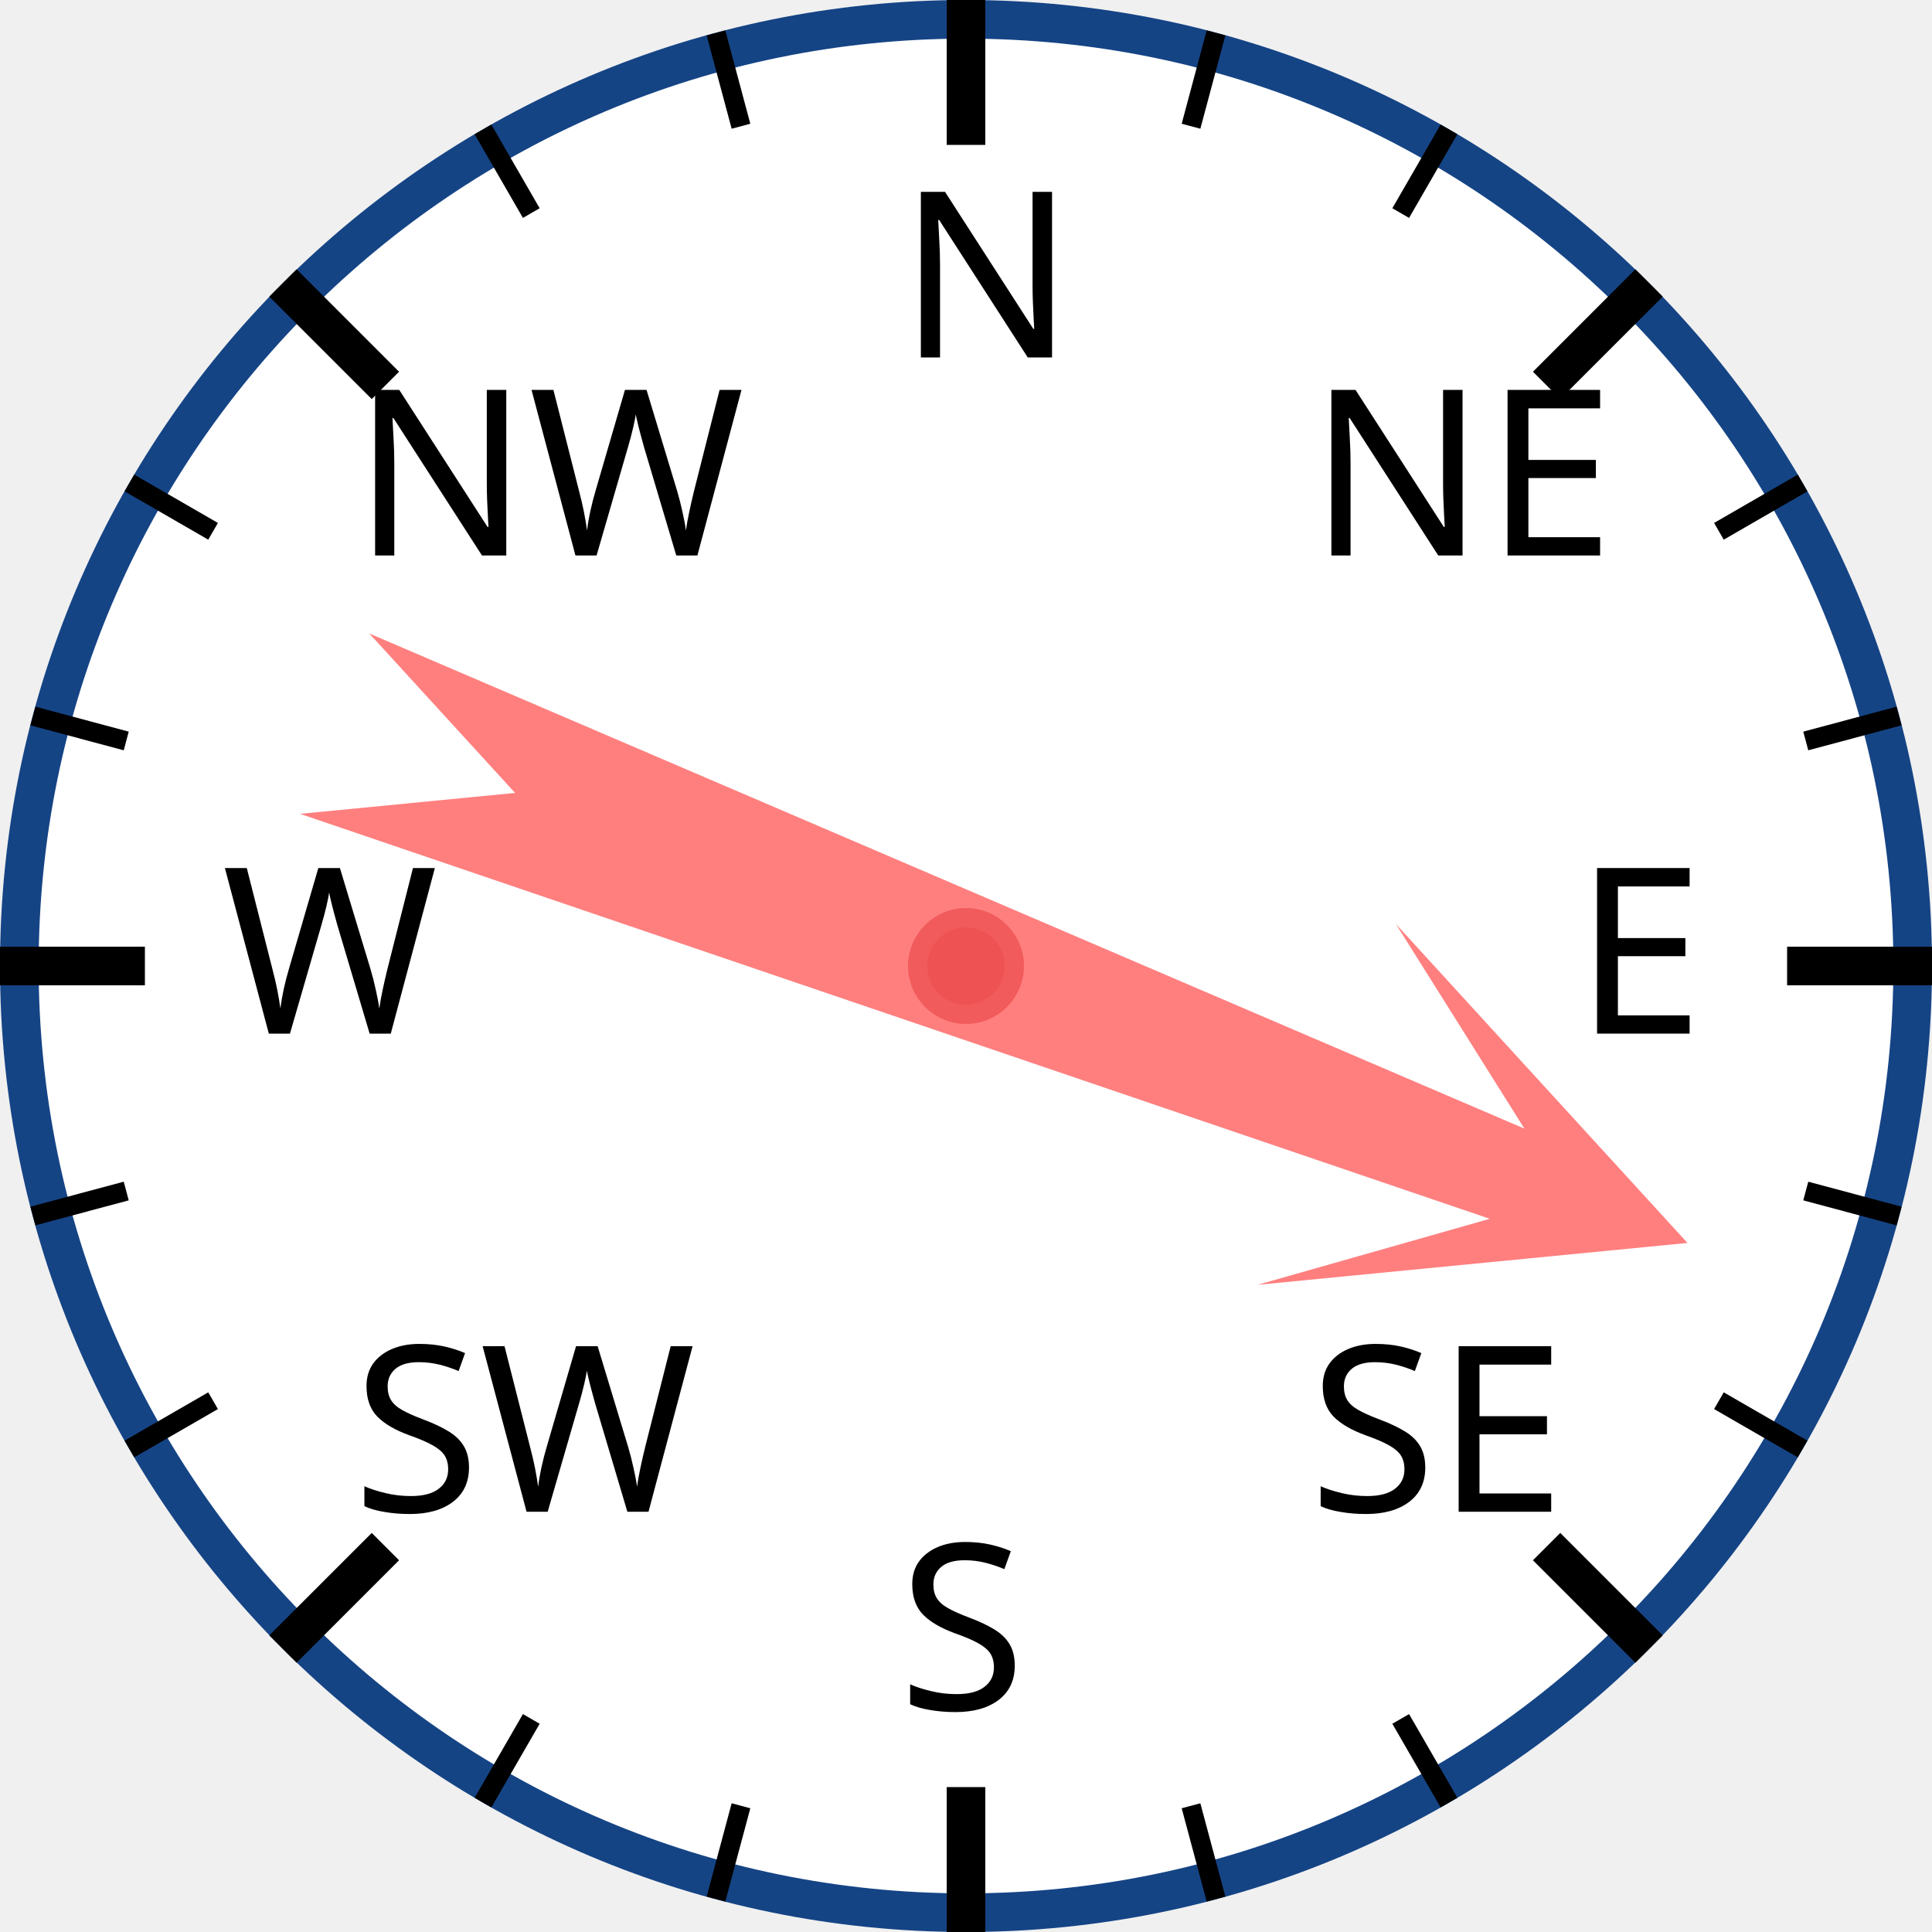
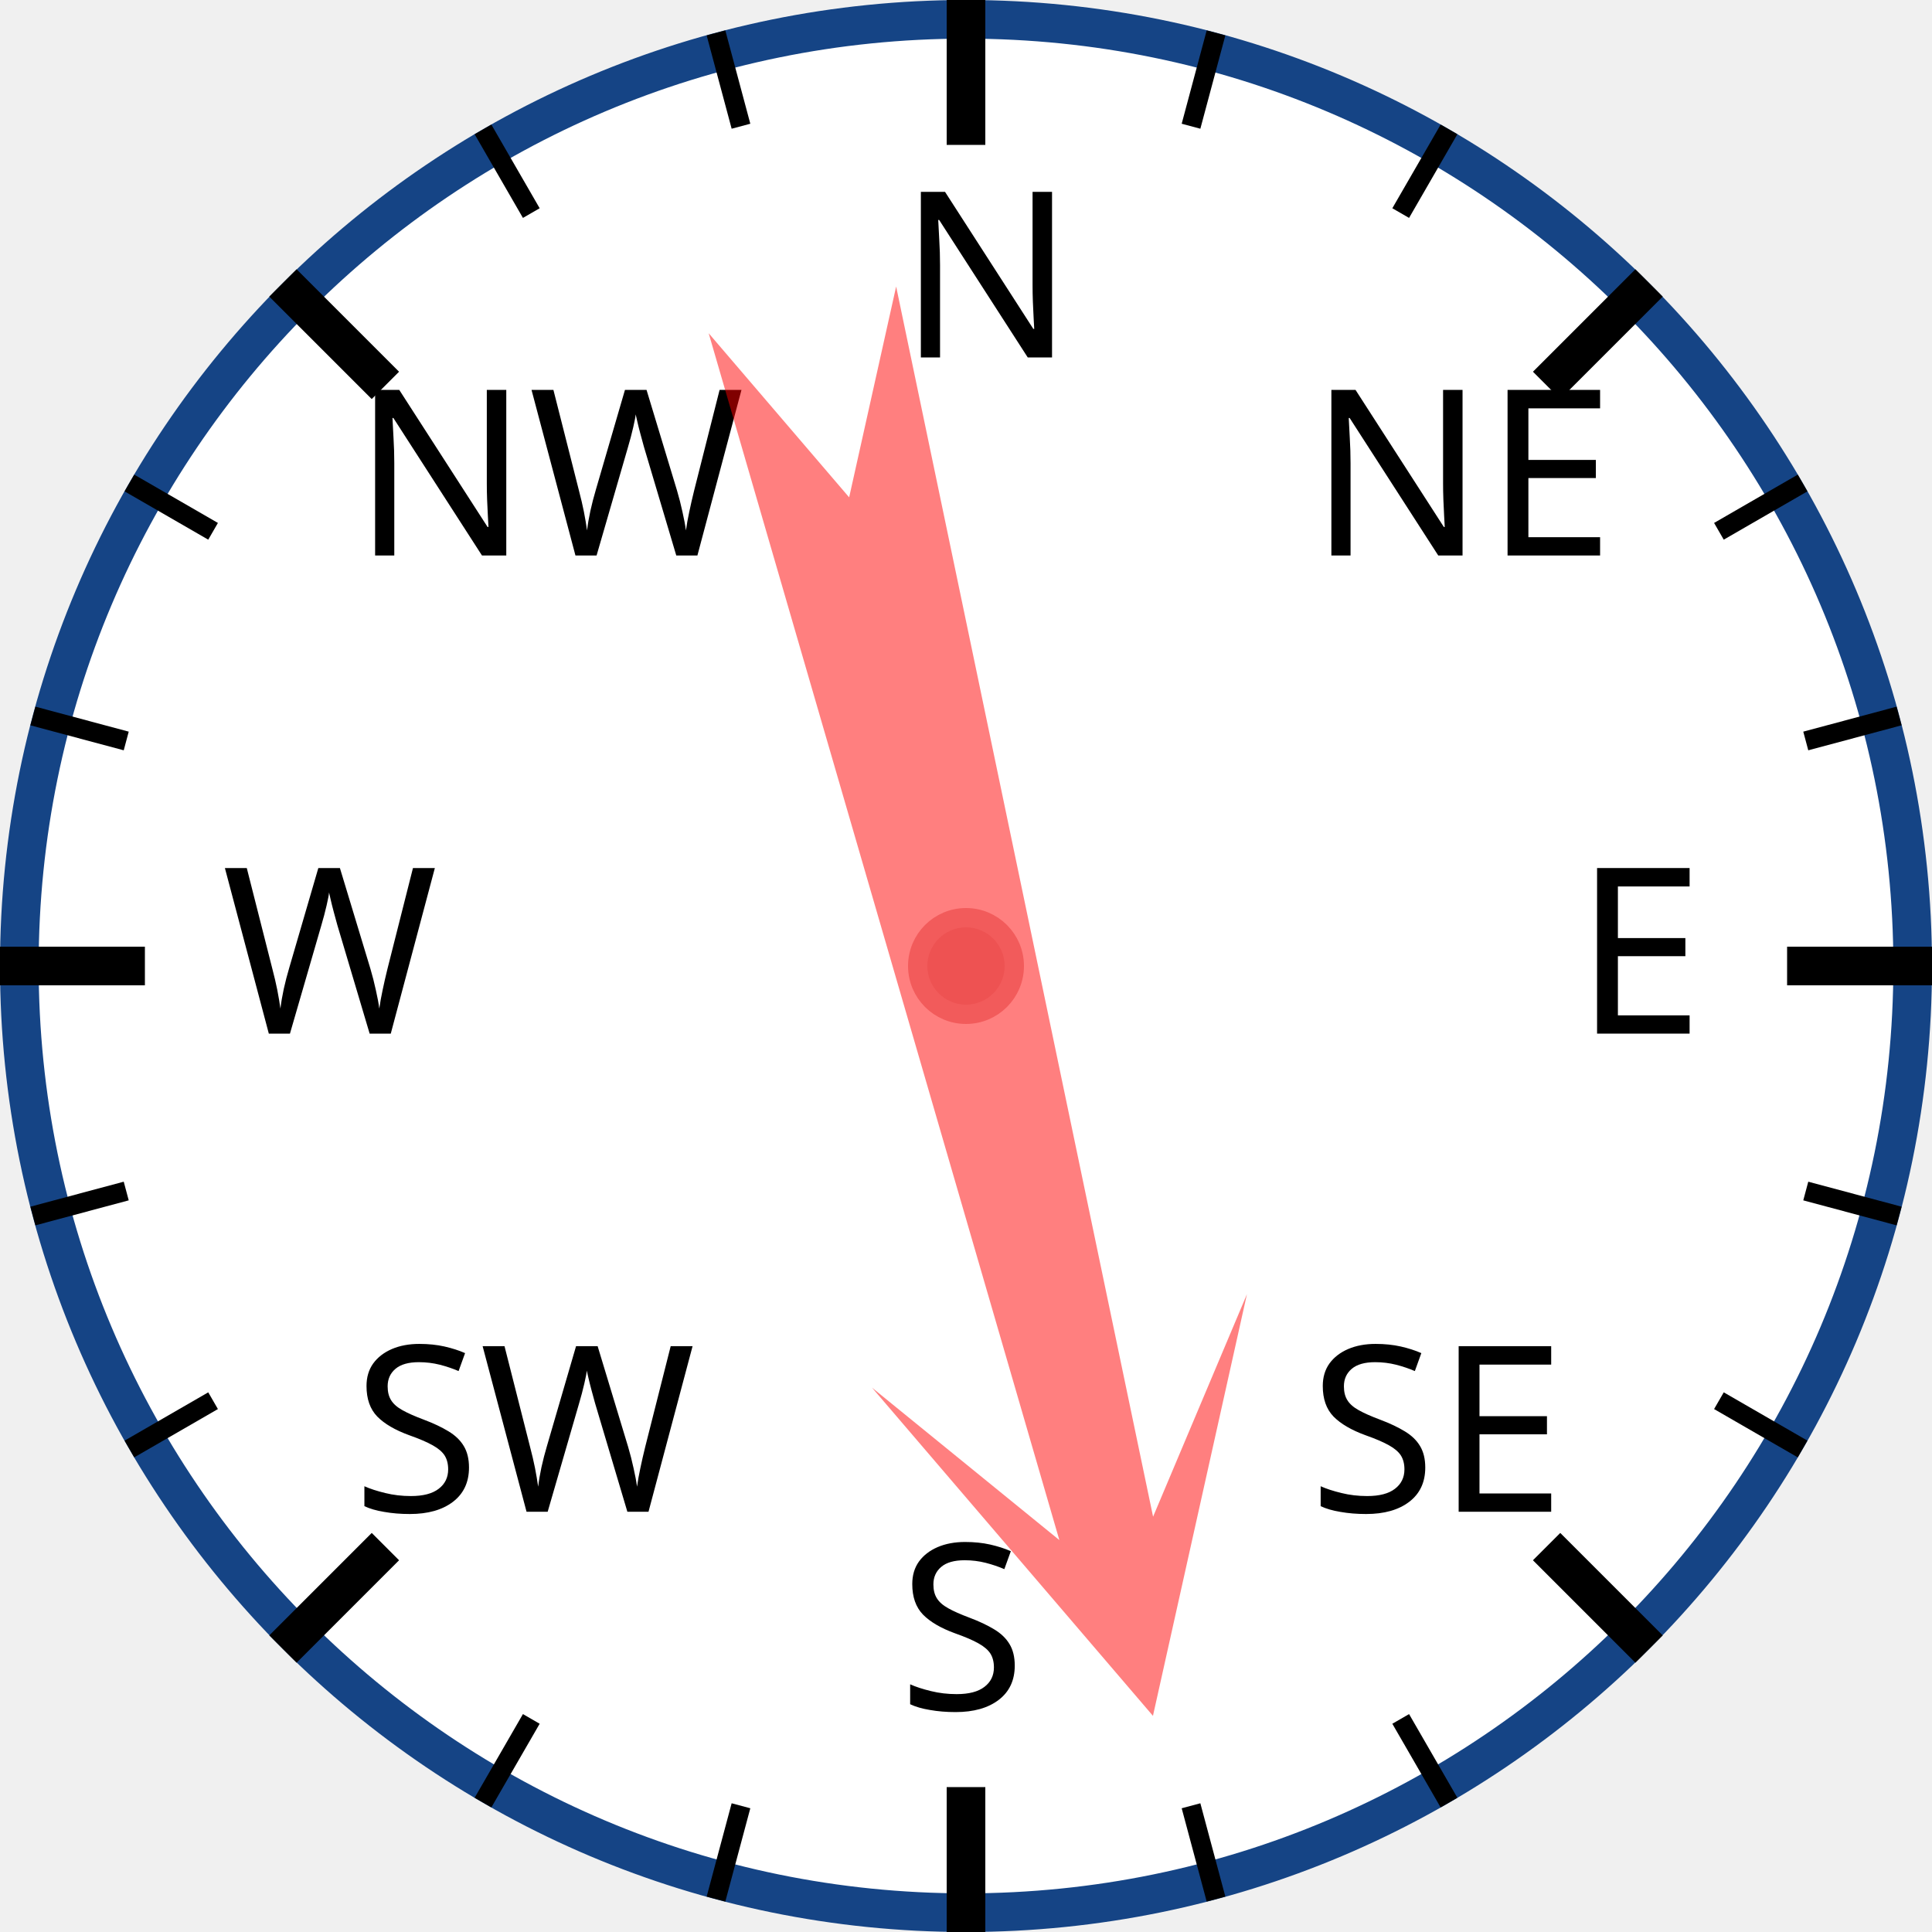
<svg xmlns="http://www.w3.org/2000/svg" width="120px" height="120px" viewBox="0 0 200 200">
  <circle cx="100" cy="100" r="98" style="fill: white; stroke: #154485; stroke-width: 4;" />
  <text x="93.0" y="37.0" style="font-family: sans-serif; font-size: 18pt;">N</text>
  <line x1="100.0" y1="0.0" x2="100.0" y2="15.0" style="stroke: black; stroke-width: 4;" />
  <line x1="74.118" y1="3.407" x2="76.706" y2="13.067" style="stroke: black; stroke-width: 2;" />
  <line x1="50" y1="13.397" x2="55" y2="22.058" style="stroke: black; stroke-width: 2;" />
  <text x="36.503" y="57.503" style="font-family: sans-serif; font-size: 18pt;">NW</text>
  <line x1="29.289" y1="29.289" x2="39.896" y2="39.896" style="stroke: black; stroke-width: 4;" />
  <line x1="13.397" y1="50" x2="22.058" y2="55" style="stroke: black; stroke-width: 2;" />
  <line x1="3.407" y1="74.118" x2="13.067" y2="76.706" style="stroke: black; stroke-width: 2;" />
  <text x="23.0" y="107.0" style="font-family: sans-serif; font-size: 18pt;">W</text>
  <line x1="0.0" y1="100.0" x2="15.0" y2="100.0" style="stroke: black; stroke-width: 4;" />
  <line x1="3.407" y1="125.882" x2="13.067" y2="123.294" style="stroke: black; stroke-width: 2;" />
  <line x1="13.397" y1="150" x2="22.058" y2="145" style="stroke: black; stroke-width: 2;" />
  <text x="36.503" y="156.497" style="font-family: sans-serif; font-size: 18pt;">SW</text>
  <line x1="29.289" y1="170.711" x2="39.896" y2="160.104" style="stroke: black; stroke-width: 4;" />
  <line x1="50" y1="186.603" x2="55" y2="177.942" style="stroke: black; stroke-width: 2;" />
  <line x1="74.118" y1="196.593" x2="76.706" y2="186.933" style="stroke: black; stroke-width: 2;" />
  <text x="93" y="177.0" style="font-family: sans-serif; font-size: 18pt;">S</text>
  <line x1="100" y1="200.0" x2="100" y2="185.0" style="stroke: black; stroke-width: 4;" />
  <line x1="125.882" y1="196.593" x2="123.294" y2="186.933" style="stroke: black; stroke-width: 2;" />
  <line x1="150.0" y1="186.603" x2="145.0" y2="177.942" style="stroke: black; stroke-width: 2;" />
  <text x="135.497" y="156.497" style="font-family: sans-serif; font-size: 18pt;">SE</text>
  <line x1="170.711" y1="170.711" x2="160.104" y2="160.104" style="stroke: black; stroke-width: 4;" />
  <line x1="186.603" y1="150" x2="177.942" y2="145" style="stroke: black; stroke-width: 2;" />
  <line x1="196.593" y1="125.882" x2="186.933" y2="123.294" style="stroke: black; stroke-width: 2;" />
  <text x="163.0" y="107" style="font-family: sans-serif; font-size: 18pt;">E</text>
  <line x1="200.0" y1="100" x2="185.0" y2="100" style="stroke: black; stroke-width: 4;" />
  <line x1="196.593" y1="74.118" x2="186.933" y2="76.706" style="stroke: black; stroke-width: 2;" />
  <line x1="186.603" y1="50" x2="177.942" y2="55" style="stroke: black; stroke-width: 2;" />
  <text x="135.497" y="57.503" style="font-family: sans-serif; font-size: 18pt;">NE</text>
  <line x1="170.711" y1="29.289" x2="160.104" y2="39.896" style="stroke: black; stroke-width: 4;" />
  <line x1="150" y1="13.397" x2="145" y2="22.058" style="stroke: black; stroke-width: 2;" />
  <line x1="125.882" y1="3.407" x2="123.294" y2="13.067" style="stroke: black; stroke-width: 2;" />
-   <polygon points="100 20 120 60 105 40 110 170 100 150 90 170 95 40 80 60" style="fill: red; fill-opacity: 0.5;" transform="rotate(111,100,100)" />
+   <polygon points="100 20 120 60 105 40 110 170 100 150 90 170 95 40 80 60" style="fill: red; fill-opacity: 0.5;" transform="rotate(166,100,100)" />
  <circle cx="100" cy="100" r="5" style="fill: #EE5252; stroke: #F25B5B; stroke-width: 2;" />
</svg>
